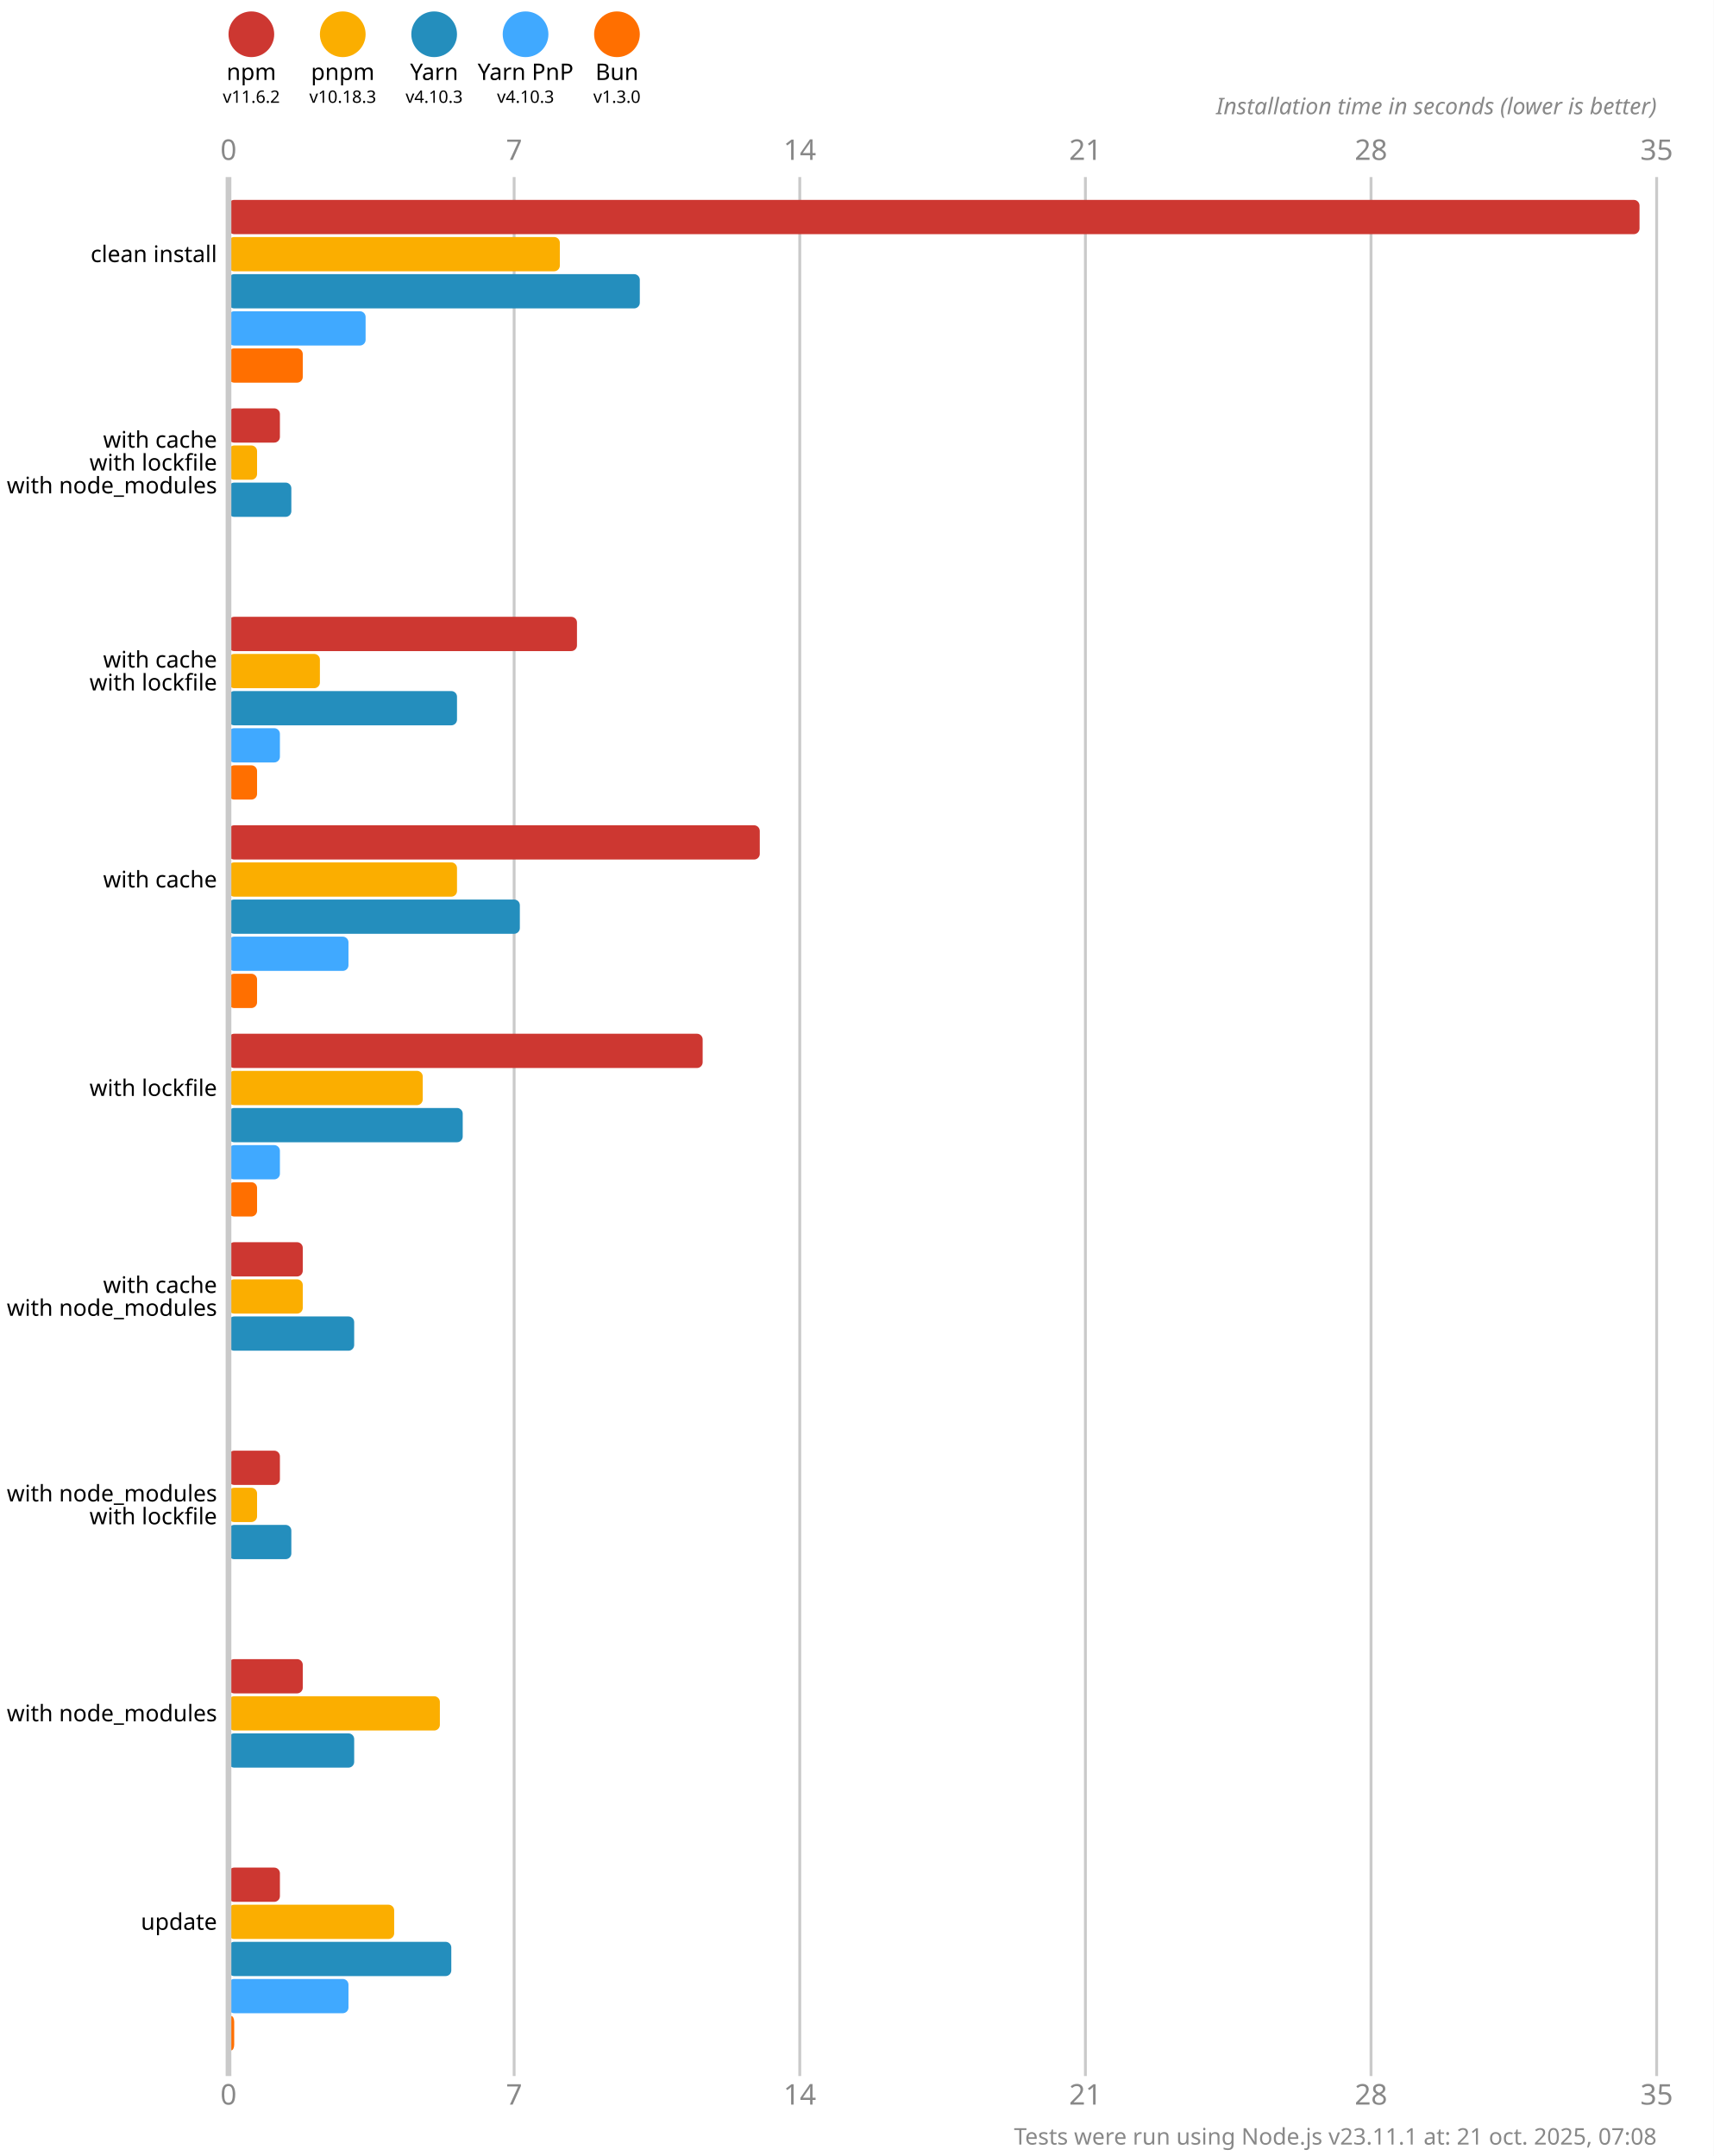
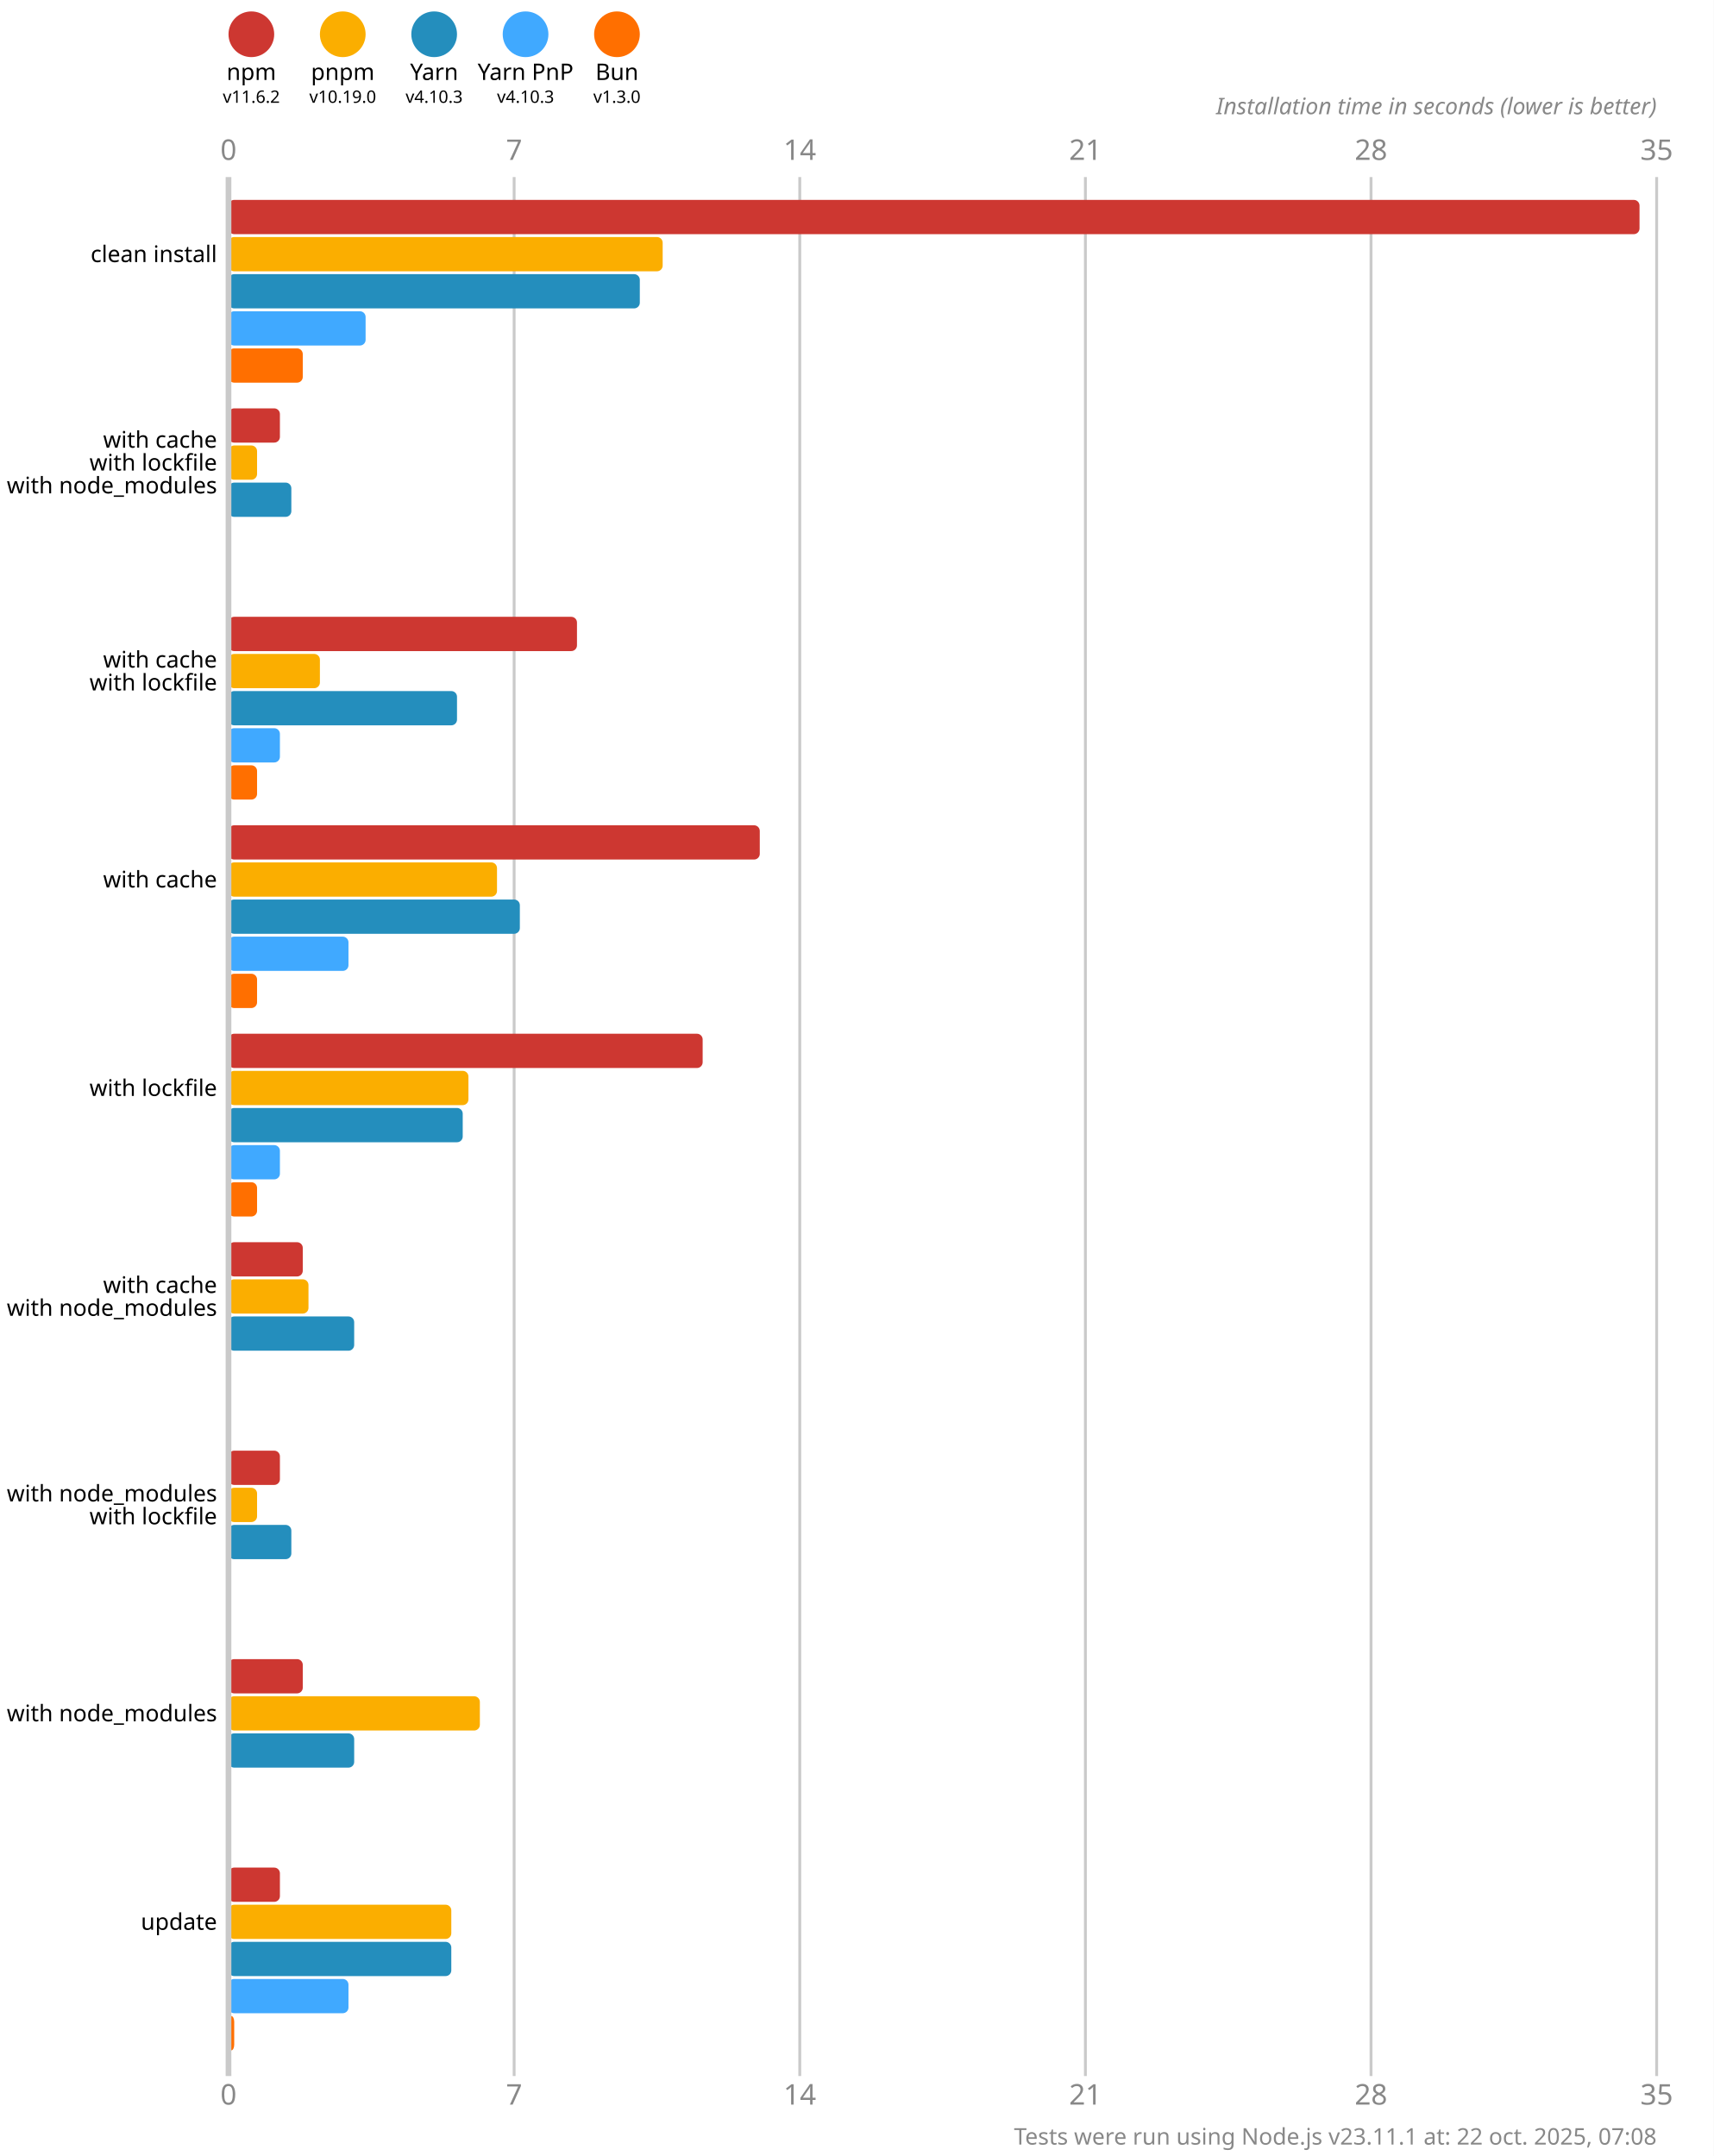
<svg xmlns="http://www.w3.org/2000/svg" version="1.1" viewBox="0 0 300 377.5">
  <style>
    .font { font-family: sans-serif; }
    .s3 { font-size: 3px; }
    .s4 { font-size: 4px; }
    .s5 { font-size: 5px; }
    .line { stroke: #cacaca; }
    .width { stroke-width: 0.5; }
    .text { fill: #888; }
  </style>
  <rect x="0" y="0" width="300" height="377.5" fill="#fff" />
  <circle cx="44" cy="6" r="4" fill="#cd3731" />
  <text x="44" y="14" class="font s4" text-anchor="middle">npm</text>
  <text x="44" y="18" class="font s3" text-anchor="middle">v11.6.2</text>
  <circle cx="60" cy="6" r="4" fill="#fbae00" />
  <text x="60" y="14" class="font s4" text-anchor="middle">pnpm</text>
-   <text x="60" y="18" class="font s3" text-anchor="middle">v10.18.3</text>
+   <text x="60" y="18" class="font s3" text-anchor="middle">v10.19.0</text>
  <circle cx="76" cy="6" r="4" fill="#248ebd" />
  <text x="76" y="14" class="font s4" text-anchor="middle">Yarn</text>
  <text x="76" y="18" class="font s3" text-anchor="middle">v4.10.3</text>
  <circle cx="92" cy="6" r="4" fill="#40a9ff" />
  <text x="92" y="14" class="font s4" text-anchor="middle">Yarn PnP</text>
  <text x="92" y="18" class="font s3" text-anchor="middle">v4.10.3</text>
  <circle cx="108" cy="6" r="4" fill="#ff6f00" />
  <text x="108" y="14" class="font s4" text-anchor="middle">Bun</text>
  <text x="108" y="18" class="font s3" text-anchor="middle">v1.3.0</text>
  <text x="40" y="28" class="font s5 text" text-anchor="middle">0</text>
  <text x="40" y="368.5" class="font s5 text" text-anchor="middle">0</text>
  <line x1="90" y1="31" x2="90" y2="363.5" class="line width" />
  <text x="90" y="28" class="font s5 text" text-anchor="middle">7</text>
  <text x="90" y="368.5" class="font s5 text" text-anchor="middle">7</text>
  <line x1="140" y1="31" x2="140" y2="363.5" class="line width" />
  <text x="140" y="28" class="font s5 text" text-anchor="middle">14</text>
  <text x="140" y="368.5" class="font s5 text" text-anchor="middle">14</text>
  <line x1="190" y1="31" x2="190" y2="363.5" class="line width" />
  <text x="190" y="28" class="font s5 text" text-anchor="middle">21</text>
  <text x="190" y="368.5" class="font s5 text" text-anchor="middle">21</text>
  <line x1="240" y1="31" x2="240" y2="363.5" class="line width" />
  <text x="240" y="28" class="font s5 text" text-anchor="middle">28</text>
  <text x="240" y="368.5" class="font s5 text" text-anchor="middle">28</text>
  <line x1="290" y1="31" x2="290" y2="363.5" class="line width" />
  <text x="290" y="28" class="font s5 text" text-anchor="middle">35</text>
  <text x="290" y="368.5" class="font s5 text" text-anchor="middle">35</text>
  <text x="290" y="20" class="font s4 text" font-style="italic" text-anchor="end">Installation time in seconds (lower is better)</text>
  <rect x="40" y="35" width="247" height="6" fill="#cd3731" rx="1" ry="1" />
-   <rect x="40" y="41.5" width="58" height="6" fill="#fbae00" rx="1" ry="1" />
+   <rect x="40" y="41.5" width="76" height="6" fill="#fbae00" rx="1" ry="1" />
  <rect x="40" y="48" width="72" height="6" fill="#248ebd" rx="1" ry="1" />
  <rect x="40" y="54.5" width="24" height="6" fill="#40a9ff" rx="1" ry="1" />
  <rect x="40" y="61" width="13" height="6" fill="#ff6f00" rx="1" ry="1" />
  <rect x="40" y="71.5" width="9" height="6" fill="#cd3731" rx="1" ry="1" />
  <rect x="40" y="78" width="5" height="6" fill="#fbae00" rx="1" ry="1" />
  <rect x="40" y="84.5" width="11" height="6" fill="#248ebd" rx="1" ry="1" />
  <rect x="40" y="91" width="0" height="6" fill="#40a9ff" rx="1" ry="1" />
  <rect x="40" y="97.5" width="0" height="6" fill="#ff6f00" rx="1" ry="1" />
  <rect x="40" y="108" width="61" height="6" fill="#cd3731" rx="1" ry="1" />
  <rect x="40" y="114.5" width="16" height="6" fill="#fbae00" rx="1" ry="1" />
  <rect x="40" y="121" width="40" height="6" fill="#248ebd" rx="1" ry="1" />
  <rect x="40" y="127.5" width="9" height="6" fill="#40a9ff" rx="1" ry="1" />
  <rect x="40" y="134" width="5" height="6" fill="#ff6f00" rx="1" ry="1" />
  <rect x="40" y="144.5" width="93" height="6" fill="#cd3731" rx="1" ry="1" />
-   <rect x="40" y="151" width="40" height="6" fill="#fbae00" rx="1" ry="1" />
+   <rect x="40" y="151" width="47" height="6" fill="#fbae00" rx="1" ry="1" />
  <rect x="40" y="157.5" width="51" height="6" fill="#248ebd" rx="1" ry="1" />
  <rect x="40" y="164" width="21" height="6" fill="#40a9ff" rx="1" ry="1" />
  <rect x="40" y="170.5" width="5" height="6" fill="#ff6f00" rx="1" ry="1" />
  <rect x="40" y="181" width="83" height="6" fill="#cd3731" rx="1" ry="1" />
-   <rect x="40" y="187.5" width="34" height="6" fill="#fbae00" rx="1" ry="1" />
+   <rect x="40" y="187.5" width="42" height="6" fill="#fbae00" rx="1" ry="1" />
  <rect x="40" y="194" width="41" height="6" fill="#248ebd" rx="1" ry="1" />
  <rect x="40" y="200.5" width="9" height="6" fill="#40a9ff" rx="1" ry="1" />
  <rect x="40" y="207" width="5" height="6" fill="#ff6f00" rx="1" ry="1" />
  <rect x="40" y="217.5" width="13" height="6" fill="#cd3731" rx="1" ry="1" />
-   <rect x="40" y="224" width="13" height="6" fill="#fbae00" rx="1" ry="1" />
+   <rect x="40" y="224" width="14" height="6" fill="#fbae00" rx="1" ry="1" />
  <rect x="40" y="230.5" width="22" height="6" fill="#248ebd" rx="1" ry="1" />
  <rect x="40" y="237" width="0" height="6" fill="#40a9ff" rx="1" ry="1" />
  <rect x="40" y="243.5" width="0" height="6" fill="#ff6f00" rx="1" ry="1" />
  <rect x="40" y="254" width="9" height="6" fill="#cd3731" rx="1" ry="1" />
  <rect x="40" y="260.5" width="5" height="6" fill="#fbae00" rx="1" ry="1" />
  <rect x="40" y="267" width="11" height="6" fill="#248ebd" rx="1" ry="1" />
  <rect x="40" y="273.5" width="0" height="6" fill="#40a9ff" rx="1" ry="1" />
  <rect x="40" y="280" width="0" height="6" fill="#ff6f00" rx="1" ry="1" />
  <rect x="40" y="290.5" width="13" height="6" fill="#cd3731" rx="1" ry="1" />
-   <rect x="40" y="297" width="37" height="6" fill="#fbae00" rx="1" ry="1" />
+   <rect x="40" y="297" width="44" height="6" fill="#fbae00" rx="1" ry="1" />
  <rect x="40" y="303.5" width="22" height="6" fill="#248ebd" rx="1" ry="1" />
  <rect x="40" y="310" width="0" height="6" fill="#40a9ff" rx="1" ry="1" />
  <rect x="40" y="316.5" width="0" height="6" fill="#ff6f00" rx="1" ry="1" />
  <rect x="40" y="327" width="9" height="6" fill="#cd3731" rx="1" ry="1" />
-   <rect x="40" y="333.5" width="29" height="6" fill="#fbae00" rx="1" ry="1" />
+   <rect x="40" y="333.5" width="39" height="6" fill="#fbae00" rx="1" ry="1" />
  <rect x="40" y="340" width="39" height="6" fill="#248ebd" rx="1" ry="1" />
  <rect x="40" y="346.5" width="21" height="6" fill="#40a9ff" rx="1" ry="1" />
  <rect x="40" y="353" width="1" height="6" fill="#ff6f00" rx="1" ry="1" />
  <line x1="40" y1="31" x2="40" y2="363.5" class="line" />
  <text x="38" y="44.5" class="font s4" dominant-baseline="middle" text-anchor="end">clean install</text>
  <text x="38" y="77" class="font s4" dominant-baseline="middle" text-anchor="end">with cache</text>
  <text x="38" y="81" class="font s4" dominant-baseline="middle" text-anchor="end">with lockfile</text>
  <text x="38" y="85" class="font s4" dominant-baseline="middle" text-anchor="end">with node_modules</text>
  <text x="38" y="115.5" class="font s4" dominant-baseline="middle" text-anchor="end">with cache</text>
  <text x="38" y="119.5" class="font s4" dominant-baseline="middle" text-anchor="end">with lockfile</text>
  <text x="38" y="154" class="font s4" dominant-baseline="middle" text-anchor="end">with cache</text>
  <text x="38" y="190.5" class="font s4" dominant-baseline="middle" text-anchor="end">with lockfile</text>
  <text x="38" y="225" class="font s4" dominant-baseline="middle" text-anchor="end">with cache</text>
  <text x="38" y="229" class="font s4" dominant-baseline="middle" text-anchor="end">with node_modules</text>
  <text x="38" y="261.5" class="font s4" dominant-baseline="middle" text-anchor="end">with node_modules</text>
  <text x="38" y="265.5" class="font s4" dominant-baseline="middle" text-anchor="end">with lockfile</text>
  <text x="38" y="300" class="font s4" dominant-baseline="middle" text-anchor="end">with node_modules</text>
  <text x="38" y="336.5" class="font s4" dominant-baseline="middle" text-anchor="end">update</text>
-   <text x="290" y="375.5" class="font s4 text" text-anchor="end">Tests were run using Node.js v23.11.1 at: 21 oct. 2025, 07:08</text>
+   <text x="290" y="375.5" class="font s4 text" text-anchor="end">Tests were run using Node.js v23.11.1 at: 22 oct. 2025, 07:08</text>
</svg>
